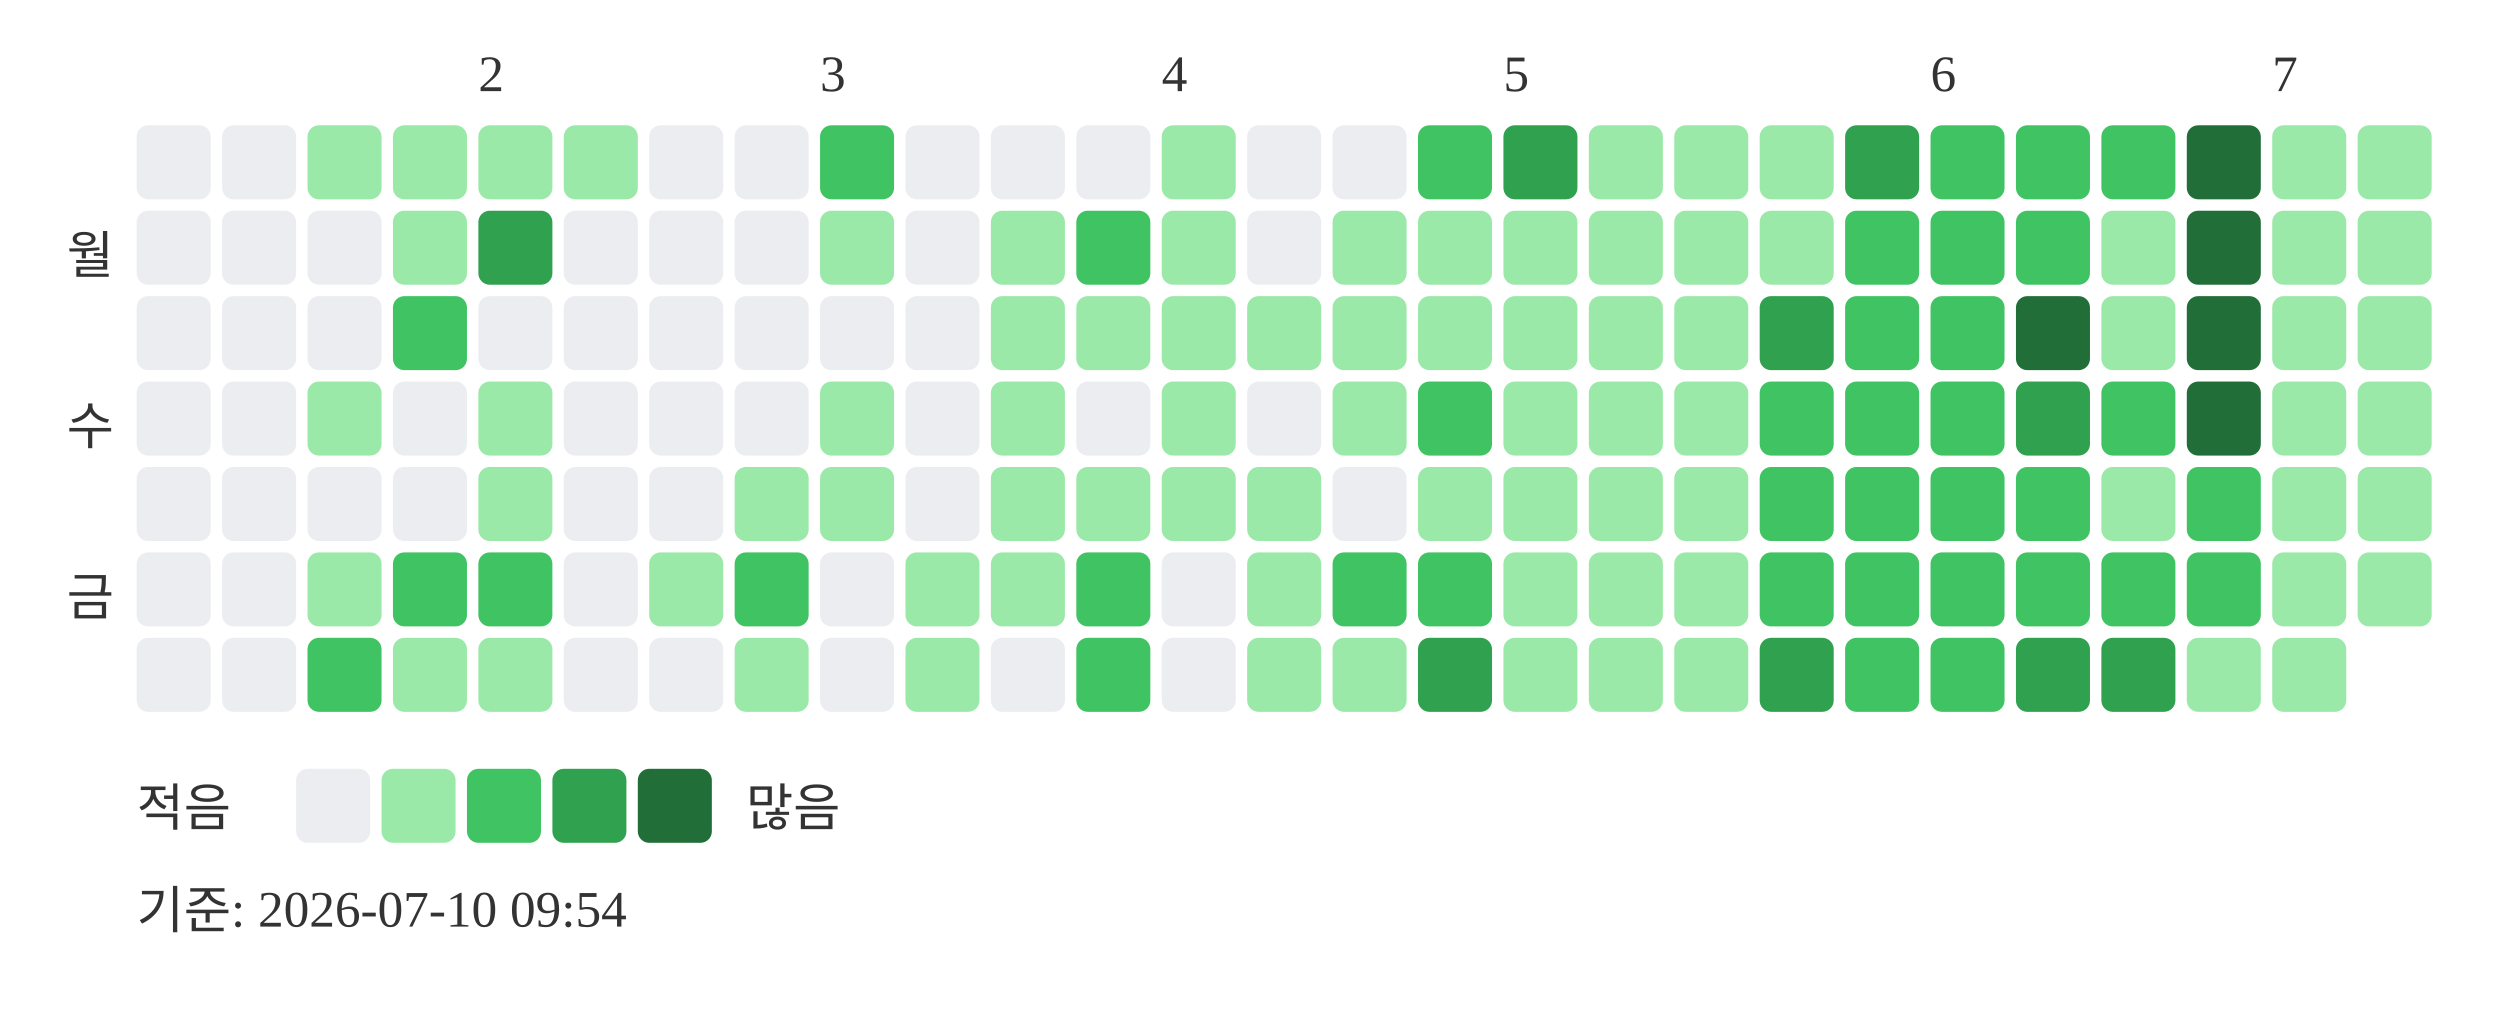
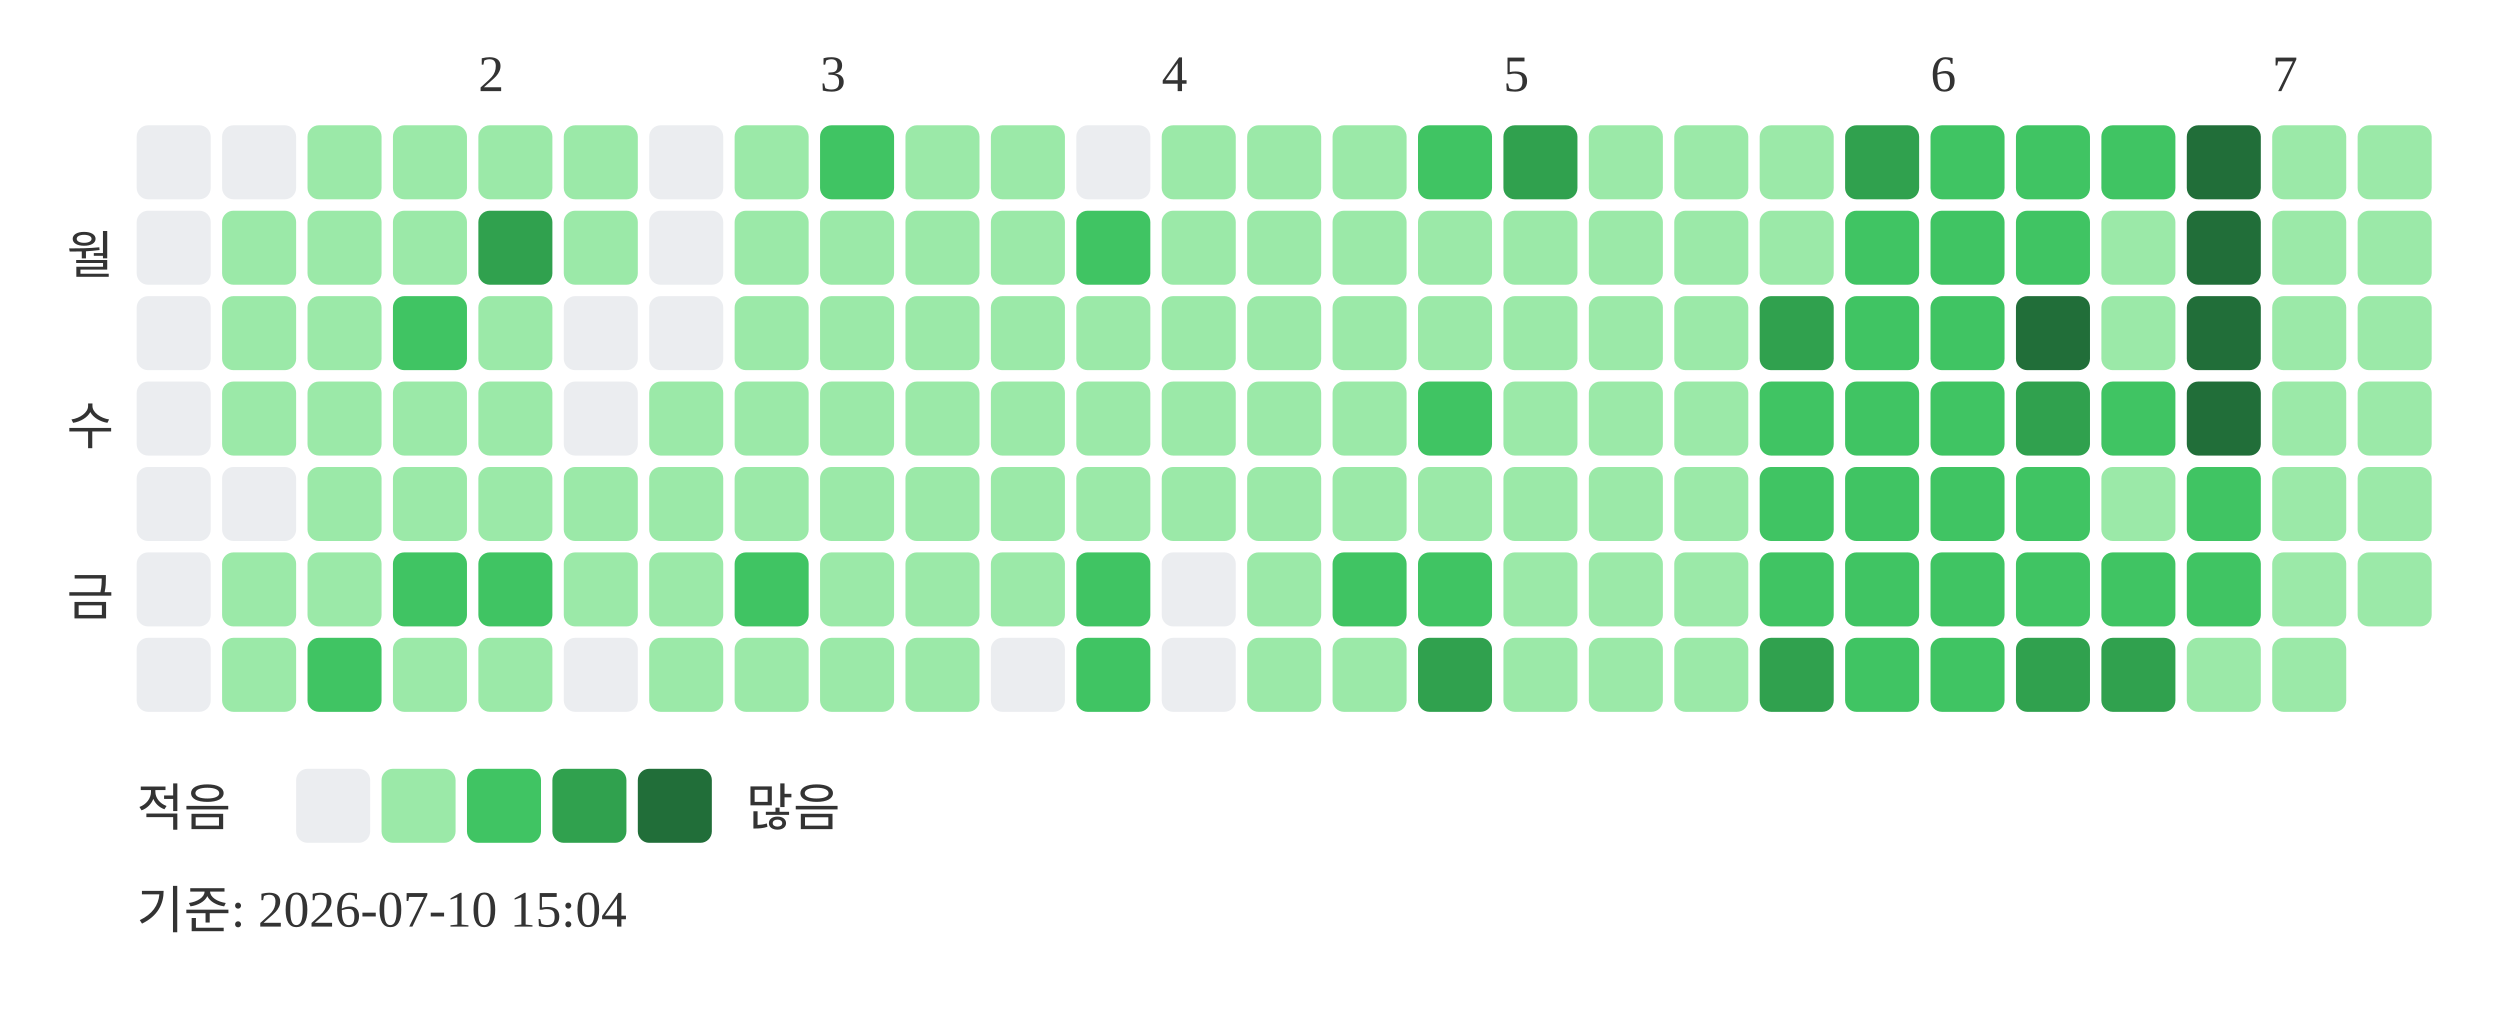
<svg xmlns="http://www.w3.org/2000/svg" width="439" height="181">
  <text x="84" y="16" font-size="9" fill="#333333">2</text>
  <text x="144" y="16" font-size="9" fill="#333333">3</text>
  <text x="204" y="16" font-size="9" fill="#333333">4</text>
  <text x="264" y="16" font-size="9" fill="#333333">5</text>
  <text x="339" y="16" font-size="9" fill="#333333">6</text>
  <text x="399" y="16" font-size="9" fill="#333333">7</text>
  <text x="20" y="48" text-anchor="end" font-size="9" fill="#333333">월</text>
  <text x="20" y="78" text-anchor="end" font-size="9" fill="#333333">수</text>
  <text x="20" y="108" text-anchor="end" font-size="9" fill="#333333">금</text>
  <rect x="24" y="22" width="13" height="13" rx="2" fill="#ebedf0" />
  <rect x="24" y="37" width="13" height="13" rx="2" fill="#ebedf0" />
  <rect x="24" y="52" width="13" height="13" rx="2" fill="#ebedf0" />
  <rect x="24" y="67" width="13" height="13" rx="2" fill="#ebedf0" />
  <rect x="24" y="82" width="13" height="13" rx="2" fill="#ebedf0" />
  <rect x="24" y="97" width="13" height="13" rx="2" fill="#ebedf0" />
  <rect x="24" y="112" width="13" height="13" rx="2" fill="#ebedf0" />
  <rect x="39" y="22" width="13" height="13" rx="2" fill="#ebedf0" />
-   <rect x="39" y="37" width="13" height="13" rx="2" fill="#ebedf0" />
-   <rect x="39" y="52" width="13" height="13" rx="2" fill="#ebedf0" />
-   <rect x="39" y="67" width="13" height="13" rx="2" fill="#ebedf0" />
+   <rect x="39" y="37" width="13" height="13" rx="2" fill="#9be9a8" />
+   <rect x="39" y="52" width="13" height="13" rx="2" fill="#9be9a8" />
+   <rect x="39" y="67" width="13" height="13" rx="2" fill="#9be9a8" />
  <rect x="39" y="82" width="13" height="13" rx="2" fill="#ebedf0" />
-   <rect x="39" y="97" width="13" height="13" rx="2" fill="#ebedf0" />
-   <rect x="39" y="112" width="13" height="13" rx="2" fill="#ebedf0" />
+   <rect x="39" y="97" width="13" height="13" rx="2" fill="#9be9a8" />
+   <rect x="39" y="112" width="13" height="13" rx="2" fill="#9be9a8" />
  <rect x="54" y="22" width="13" height="13" rx="2" fill="#9be9a8" />
-   <rect x="54" y="37" width="13" height="13" rx="2" fill="#ebedf0" />
-   <rect x="54" y="52" width="13" height="13" rx="2" fill="#ebedf0" />
+   <rect x="54" y="37" width="13" height="13" rx="2" fill="#9be9a8" />
+   <rect x="54" y="52" width="13" height="13" rx="2" fill="#9be9a8" />
  <rect x="54" y="67" width="13" height="13" rx="2" fill="#9be9a8" />
-   <rect x="54" y="82" width="13" height="13" rx="2" fill="#ebedf0" />
+   <rect x="54" y="82" width="13" height="13" rx="2" fill="#9be9a8" />
  <rect x="54" y="97" width="13" height="13" rx="2" fill="#9be9a8" />
  <rect x="54" y="112" width="13" height="13" rx="2" fill="#40c463" />
  <rect x="69" y="22" width="13" height="13" rx="2" fill="#9be9a8" />
  <rect x="69" y="37" width="13" height="13" rx="2" fill="#9be9a8" />
  <rect x="69" y="52" width="13" height="13" rx="2" fill="#40c463" />
-   <rect x="69" y="67" width="13" height="13" rx="2" fill="#ebedf0" />
-   <rect x="69" y="82" width="13" height="13" rx="2" fill="#ebedf0" />
+   <rect x="69" y="67" width="13" height="13" rx="2" fill="#9be9a8" />
+   <rect x="69" y="82" width="13" height="13" rx="2" fill="#9be9a8" />
  <rect x="69" y="97" width="13" height="13" rx="2" fill="#40c463" />
  <rect x="69" y="112" width="13" height="13" rx="2" fill="#9be9a8" />
  <rect x="84" y="22" width="13" height="13" rx="2" fill="#9be9a8" />
  <rect x="84" y="37" width="13" height="13" rx="2" fill="#30a14e" />
-   <rect x="84" y="52" width="13" height="13" rx="2" fill="#ebedf0" />
+   <rect x="84" y="52" width="13" height="13" rx="2" fill="#9be9a8" />
  <rect x="84" y="67" width="13" height="13" rx="2" fill="#9be9a8" />
  <rect x="84" y="82" width="13" height="13" rx="2" fill="#9be9a8" />
  <rect x="84" y="97" width="13" height="13" rx="2" fill="#40c463" />
  <rect x="84" y="112" width="13" height="13" rx="2" fill="#9be9a8" />
  <rect x="99" y="22" width="13" height="13" rx="2" fill="#9be9a8" />
-   <rect x="99" y="37" width="13" height="13" rx="2" fill="#ebedf0" />
+   <rect x="99" y="37" width="13" height="13" rx="2" fill="#9be9a8" />
  <rect x="99" y="52" width="13" height="13" rx="2" fill="#ebedf0" />
  <rect x="99" y="67" width="13" height="13" rx="2" fill="#ebedf0" />
-   <rect x="99" y="82" width="13" height="13" rx="2" fill="#ebedf0" />
-   <rect x="99" y="97" width="13" height="13" rx="2" fill="#ebedf0" />
+   <rect x="99" y="82" width="13" height="13" rx="2" fill="#9be9a8" />
+   <rect x="99" y="97" width="13" height="13" rx="2" fill="#9be9a8" />
  <rect x="99" y="112" width="13" height="13" rx="2" fill="#ebedf0" />
  <rect x="114" y="22" width="13" height="13" rx="2" fill="#ebedf0" />
  <rect x="114" y="37" width="13" height="13" rx="2" fill="#ebedf0" />
  <rect x="114" y="52" width="13" height="13" rx="2" fill="#ebedf0" />
-   <rect x="114" y="67" width="13" height="13" rx="2" fill="#ebedf0" />
-   <rect x="114" y="82" width="13" height="13" rx="2" fill="#ebedf0" />
+   <rect x="114" y="67" width="13" height="13" rx="2" fill="#9be9a8" />
+   <rect x="114" y="82" width="13" height="13" rx="2" fill="#9be9a8" />
  <rect x="114" y="97" width="13" height="13" rx="2" fill="#9be9a8" />
-   <rect x="114" y="112" width="13" height="13" rx="2" fill="#ebedf0" />
-   <rect x="129" y="22" width="13" height="13" rx="2" fill="#ebedf0" />
-   <rect x="129" y="37" width="13" height="13" rx="2" fill="#ebedf0" />
-   <rect x="129" y="52" width="13" height="13" rx="2" fill="#ebedf0" />
-   <rect x="129" y="67" width="13" height="13" rx="2" fill="#ebedf0" />
+   <rect x="114" y="112" width="13" height="13" rx="2" fill="#9be9a8" />
+   <rect x="129" y="22" width="13" height="13" rx="2" fill="#9be9a8" />
+   <rect x="129" y="37" width="13" height="13" rx="2" fill="#9be9a8" />
+   <rect x="129" y="52" width="13" height="13" rx="2" fill="#9be9a8" />
+   <rect x="129" y="67" width="13" height="13" rx="2" fill="#9be9a8" />
  <rect x="129" y="82" width="13" height="13" rx="2" fill="#9be9a8" />
  <rect x="129" y="97" width="13" height="13" rx="2" fill="#40c463" />
  <rect x="129" y="112" width="13" height="13" rx="2" fill="#9be9a8" />
  <rect x="144" y="22" width="13" height="13" rx="2" fill="#40c463" />
  <rect x="144" y="37" width="13" height="13" rx="2" fill="#9be9a8" />
-   <rect x="144" y="52" width="13" height="13" rx="2" fill="#ebedf0" />
+   <rect x="144" y="52" width="13" height="13" rx="2" fill="#9be9a8" />
  <rect x="144" y="67" width="13" height="13" rx="2" fill="#9be9a8" />
  <rect x="144" y="82" width="13" height="13" rx="2" fill="#9be9a8" />
-   <rect x="144" y="97" width="13" height="13" rx="2" fill="#ebedf0" />
-   <rect x="144" y="112" width="13" height="13" rx="2" fill="#ebedf0" />
-   <rect x="159" y="22" width="13" height="13" rx="2" fill="#ebedf0" />
-   <rect x="159" y="37" width="13" height="13" rx="2" fill="#ebedf0" />
-   <rect x="159" y="52" width="13" height="13" rx="2" fill="#ebedf0" />
-   <rect x="159" y="67" width="13" height="13" rx="2" fill="#ebedf0" />
-   <rect x="159" y="82" width="13" height="13" rx="2" fill="#ebedf0" />
+   <rect x="144" y="97" width="13" height="13" rx="2" fill="#9be9a8" />
+   <rect x="144" y="112" width="13" height="13" rx="2" fill="#9be9a8" />
+   <rect x="159" y="22" width="13" height="13" rx="2" fill="#9be9a8" />
+   <rect x="159" y="37" width="13" height="13" rx="2" fill="#9be9a8" />
+   <rect x="159" y="52" width="13" height="13" rx="2" fill="#9be9a8" />
+   <rect x="159" y="67" width="13" height="13" rx="2" fill="#9be9a8" />
+   <rect x="159" y="82" width="13" height="13" rx="2" fill="#9be9a8" />
  <rect x="159" y="97" width="13" height="13" rx="2" fill="#9be9a8" />
  <rect x="159" y="112" width="13" height="13" rx="2" fill="#9be9a8" />
-   <rect x="174" y="22" width="13" height="13" rx="2" fill="#ebedf0" />
+   <rect x="174" y="22" width="13" height="13" rx="2" fill="#9be9a8" />
  <rect x="174" y="37" width="13" height="13" rx="2" fill="#9be9a8" />
  <rect x="174" y="52" width="13" height="13" rx="2" fill="#9be9a8" />
  <rect x="174" y="67" width="13" height="13" rx="2" fill="#9be9a8" />
  <rect x="174" y="82" width="13" height="13" rx="2" fill="#9be9a8" />
  <rect x="174" y="97" width="13" height="13" rx="2" fill="#9be9a8" />
  <rect x="174" y="112" width="13" height="13" rx="2" fill="#ebedf0" />
  <rect x="189" y="22" width="13" height="13" rx="2" fill="#ebedf0" />
  <rect x="189" y="37" width="13" height="13" rx="2" fill="#40c463" />
  <rect x="189" y="52" width="13" height="13" rx="2" fill="#9be9a8" />
-   <rect x="189" y="67" width="13" height="13" rx="2" fill="#ebedf0" />
+   <rect x="189" y="67" width="13" height="13" rx="2" fill="#9be9a8" />
  <rect x="189" y="82" width="13" height="13" rx="2" fill="#9be9a8" />
  <rect x="189" y="97" width="13" height="13" rx="2" fill="#40c463" />
  <rect x="189" y="112" width="13" height="13" rx="2" fill="#40c463" />
  <rect x="204" y="22" width="13" height="13" rx="2" fill="#9be9a8" />
  <rect x="204" y="37" width="13" height="13" rx="2" fill="#9be9a8" />
  <rect x="204" y="52" width="13" height="13" rx="2" fill="#9be9a8" />
  <rect x="204" y="67" width="13" height="13" rx="2" fill="#9be9a8" />
  <rect x="204" y="82" width="13" height="13" rx="2" fill="#9be9a8" />
  <rect x="204" y="97" width="13" height="13" rx="2" fill="#ebedf0" />
  <rect x="204" y="112" width="13" height="13" rx="2" fill="#ebedf0" />
-   <rect x="219" y="22" width="13" height="13" rx="2" fill="#ebedf0" />
-   <rect x="219" y="37" width="13" height="13" rx="2" fill="#ebedf0" />
+   <rect x="219" y="22" width="13" height="13" rx="2" fill="#9be9a8" />
+   <rect x="219" y="37" width="13" height="13" rx="2" fill="#9be9a8" />
  <rect x="219" y="52" width="13" height="13" rx="2" fill="#9be9a8" />
-   <rect x="219" y="67" width="13" height="13" rx="2" fill="#ebedf0" />
+   <rect x="219" y="67" width="13" height="13" rx="2" fill="#9be9a8" />
  <rect x="219" y="82" width="13" height="13" rx="2" fill="#9be9a8" />
  <rect x="219" y="97" width="13" height="13" rx="2" fill="#9be9a8" />
  <rect x="219" y="112" width="13" height="13" rx="2" fill="#9be9a8" />
-   <rect x="234" y="22" width="13" height="13" rx="2" fill="#ebedf0" />
+   <rect x="234" y="22" width="13" height="13" rx="2" fill="#9be9a8" />
  <rect x="234" y="37" width="13" height="13" rx="2" fill="#9be9a8" />
  <rect x="234" y="52" width="13" height="13" rx="2" fill="#9be9a8" />
  <rect x="234" y="67" width="13" height="13" rx="2" fill="#9be9a8" />
-   <rect x="234" y="82" width="13" height="13" rx="2" fill="#ebedf0" />
+   <rect x="234" y="82" width="13" height="13" rx="2" fill="#9be9a8" />
  <rect x="234" y="97" width="13" height="13" rx="2" fill="#40c463" />
  <rect x="234" y="112" width="13" height="13" rx="2" fill="#9be9a8" />
  <rect x="249" y="22" width="13" height="13" rx="2" fill="#40c463" />
  <rect x="249" y="37" width="13" height="13" rx="2" fill="#9be9a8" />
  <rect x="249" y="52" width="13" height="13" rx="2" fill="#9be9a8" />
  <rect x="249" y="67" width="13" height="13" rx="2" fill="#40c463" />
  <rect x="249" y="82" width="13" height="13" rx="2" fill="#9be9a8" />
  <rect x="249" y="97" width="13" height="13" rx="2" fill="#40c463" />
  <rect x="249" y="112" width="13" height="13" rx="2" fill="#30a14e" />
  <rect x="264" y="22" width="13" height="13" rx="2" fill="#30a14e" />
  <rect x="264" y="37" width="13" height="13" rx="2" fill="#9be9a8" />
  <rect x="264" y="52" width="13" height="13" rx="2" fill="#9be9a8" />
  <rect x="264" y="67" width="13" height="13" rx="2" fill="#9be9a8" />
  <rect x="264" y="82" width="13" height="13" rx="2" fill="#9be9a8" />
  <rect x="264" y="97" width="13" height="13" rx="2" fill="#9be9a8" />
  <rect x="264" y="112" width="13" height="13" rx="2" fill="#9be9a8" />
  <rect x="279" y="22" width="13" height="13" rx="2" fill="#9be9a8" />
  <rect x="279" y="37" width="13" height="13" rx="2" fill="#9be9a8" />
  <rect x="279" y="52" width="13" height="13" rx="2" fill="#9be9a8" />
  <rect x="279" y="67" width="13" height="13" rx="2" fill="#9be9a8" />
  <rect x="279" y="82" width="13" height="13" rx="2" fill="#9be9a8" />
  <rect x="279" y="97" width="13" height="13" rx="2" fill="#9be9a8" />
  <rect x="279" y="112" width="13" height="13" rx="2" fill="#9be9a8" />
  <rect x="294" y="22" width="13" height="13" rx="2" fill="#9be9a8" />
  <rect x="294" y="37" width="13" height="13" rx="2" fill="#9be9a8" />
  <rect x="294" y="52" width="13" height="13" rx="2" fill="#9be9a8" />
  <rect x="294" y="67" width="13" height="13" rx="2" fill="#9be9a8" />
  <rect x="294" y="82" width="13" height="13" rx="2" fill="#9be9a8" />
  <rect x="294" y="97" width="13" height="13" rx="2" fill="#9be9a8" />
  <rect x="294" y="112" width="13" height="13" rx="2" fill="#9be9a8" />
  <rect x="309" y="22" width="13" height="13" rx="2" fill="#9be9a8" />
  <rect x="309" y="37" width="13" height="13" rx="2" fill="#9be9a8" />
  <rect x="309" y="52" width="13" height="13" rx="2" fill="#30a14e" />
  <rect x="309" y="67" width="13" height="13" rx="2" fill="#40c463" />
  <rect x="309" y="82" width="13" height="13" rx="2" fill="#40c463" />
  <rect x="309" y="97" width="13" height="13" rx="2" fill="#40c463" />
  <rect x="309" y="112" width="13" height="13" rx="2" fill="#30a14e" />
  <rect x="324" y="22" width="13" height="13" rx="2" fill="#30a14e" />
  <rect x="324" y="37" width="13" height="13" rx="2" fill="#40c463" />
  <rect x="324" y="52" width="13" height="13" rx="2" fill="#40c463" />
  <rect x="324" y="67" width="13" height="13" rx="2" fill="#40c463" />
  <rect x="324" y="82" width="13" height="13" rx="2" fill="#40c463" />
  <rect x="324" y="97" width="13" height="13" rx="2" fill="#40c463" />
  <rect x="324" y="112" width="13" height="13" rx="2" fill="#40c463" />
  <rect x="339" y="22" width="13" height="13" rx="2" fill="#40c463" />
  <rect x="339" y="37" width="13" height="13" rx="2" fill="#40c463" />
  <rect x="339" y="52" width="13" height="13" rx="2" fill="#40c463" />
  <rect x="339" y="67" width="13" height="13" rx="2" fill="#40c463" />
  <rect x="339" y="82" width="13" height="13" rx="2" fill="#40c463" />
  <rect x="339" y="97" width="13" height="13" rx="2" fill="#40c463" />
  <rect x="339" y="112" width="13" height="13" rx="2" fill="#40c463" />
  <rect x="354" y="22" width="13" height="13" rx="2" fill="#40c463" />
  <rect x="354" y="37" width="13" height="13" rx="2" fill="#40c463" />
  <rect x="354" y="52" width="13" height="13" rx="2" fill="#216e39" />
  <rect x="354" y="67" width="13" height="13" rx="2" fill="#30a14e" />
  <rect x="354" y="82" width="13" height="13" rx="2" fill="#40c463" />
  <rect x="354" y="97" width="13" height="13" rx="2" fill="#40c463" />
  <rect x="354" y="112" width="13" height="13" rx="2" fill="#30a14e" />
  <rect x="369" y="22" width="13" height="13" rx="2" fill="#40c463" />
  <rect x="369" y="37" width="13" height="13" rx="2" fill="#9be9a8" />
  <rect x="369" y="52" width="13" height="13" rx="2" fill="#9be9a8" />
  <rect x="369" y="67" width="13" height="13" rx="2" fill="#40c463" />
  <rect x="369" y="82" width="13" height="13" rx="2" fill="#9be9a8" />
  <rect x="369" y="97" width="13" height="13" rx="2" fill="#40c463" />
  <rect x="369" y="112" width="13" height="13" rx="2" fill="#30a14e" />
  <rect x="384" y="22" width="13" height="13" rx="2" fill="#216e39" />
  <rect x="384" y="37" width="13" height="13" rx="2" fill="#216e39" />
  <rect x="384" y="52" width="13" height="13" rx="2" fill="#216e39" />
  <rect x="384" y="67" width="13" height="13" rx="2" fill="#216e39" />
  <rect x="384" y="82" width="13" height="13" rx="2" fill="#40c463" />
  <rect x="384" y="97" width="13" height="13" rx="2" fill="#40c463" />
  <rect x="384" y="112" width="13" height="13" rx="2" fill="#9be9a8" />
  <rect x="399" y="22" width="13" height="13" rx="2" fill="#9be9a8" />
  <rect x="399" y="37" width="13" height="13" rx="2" fill="#9be9a8" />
  <rect x="399" y="52" width="13" height="13" rx="2" fill="#9be9a8" />
  <rect x="399" y="67" width="13" height="13" rx="2" fill="#9be9a8" />
  <rect x="399" y="82" width="13" height="13" rx="2" fill="#9be9a8" />
  <rect x="399" y="97" width="13" height="13" rx="2" fill="#9be9a8" />
  <rect x="399" y="112" width="13" height="13" rx="2" fill="#9be9a8" />
  <rect x="414" y="22" width="13" height="13" rx="2" fill="#9be9a8" />
  <rect x="414" y="37" width="13" height="13" rx="2" fill="#9be9a8" />
  <rect x="414" y="52" width="13" height="13" rx="2" fill="#9be9a8" />
  <rect x="414" y="67" width="13" height="13" rx="2" fill="#9be9a8" />
  <rect x="414" y="82" width="13" height="13" rx="2" fill="#9be9a8" />
  <rect x="414" y="97" width="13" height="13" rx="2" fill="#9be9a8" />
  <text x="24" y="145" font-size="9" fill="#333333">적음</text>
  <rect x="52" y="135" width="13" height="13" rx="2" fill="#ebedf0" />
  <rect x="67" y="135" width="13" height="13" rx="2" fill="#9be9a8" />
  <rect x="82" y="135" width="13" height="13" rx="2" fill="#40c463" />
  <rect x="97" y="135" width="13" height="13" rx="2" fill="#30a14e" />
  <rect x="112" y="135" width="13" height="13" rx="2" fill="#216e39" />
  <text x="131" y="145" font-size="9" fill="#333333">많음</text>
-   <text x="24" y="163" font-size="9" fill="#333333">기준: 2026-07-10 09:54</text>
+   <text x="24" y="163" font-size="9" fill="#333333">기준: 2026-07-10 15:04</text>
</svg>
